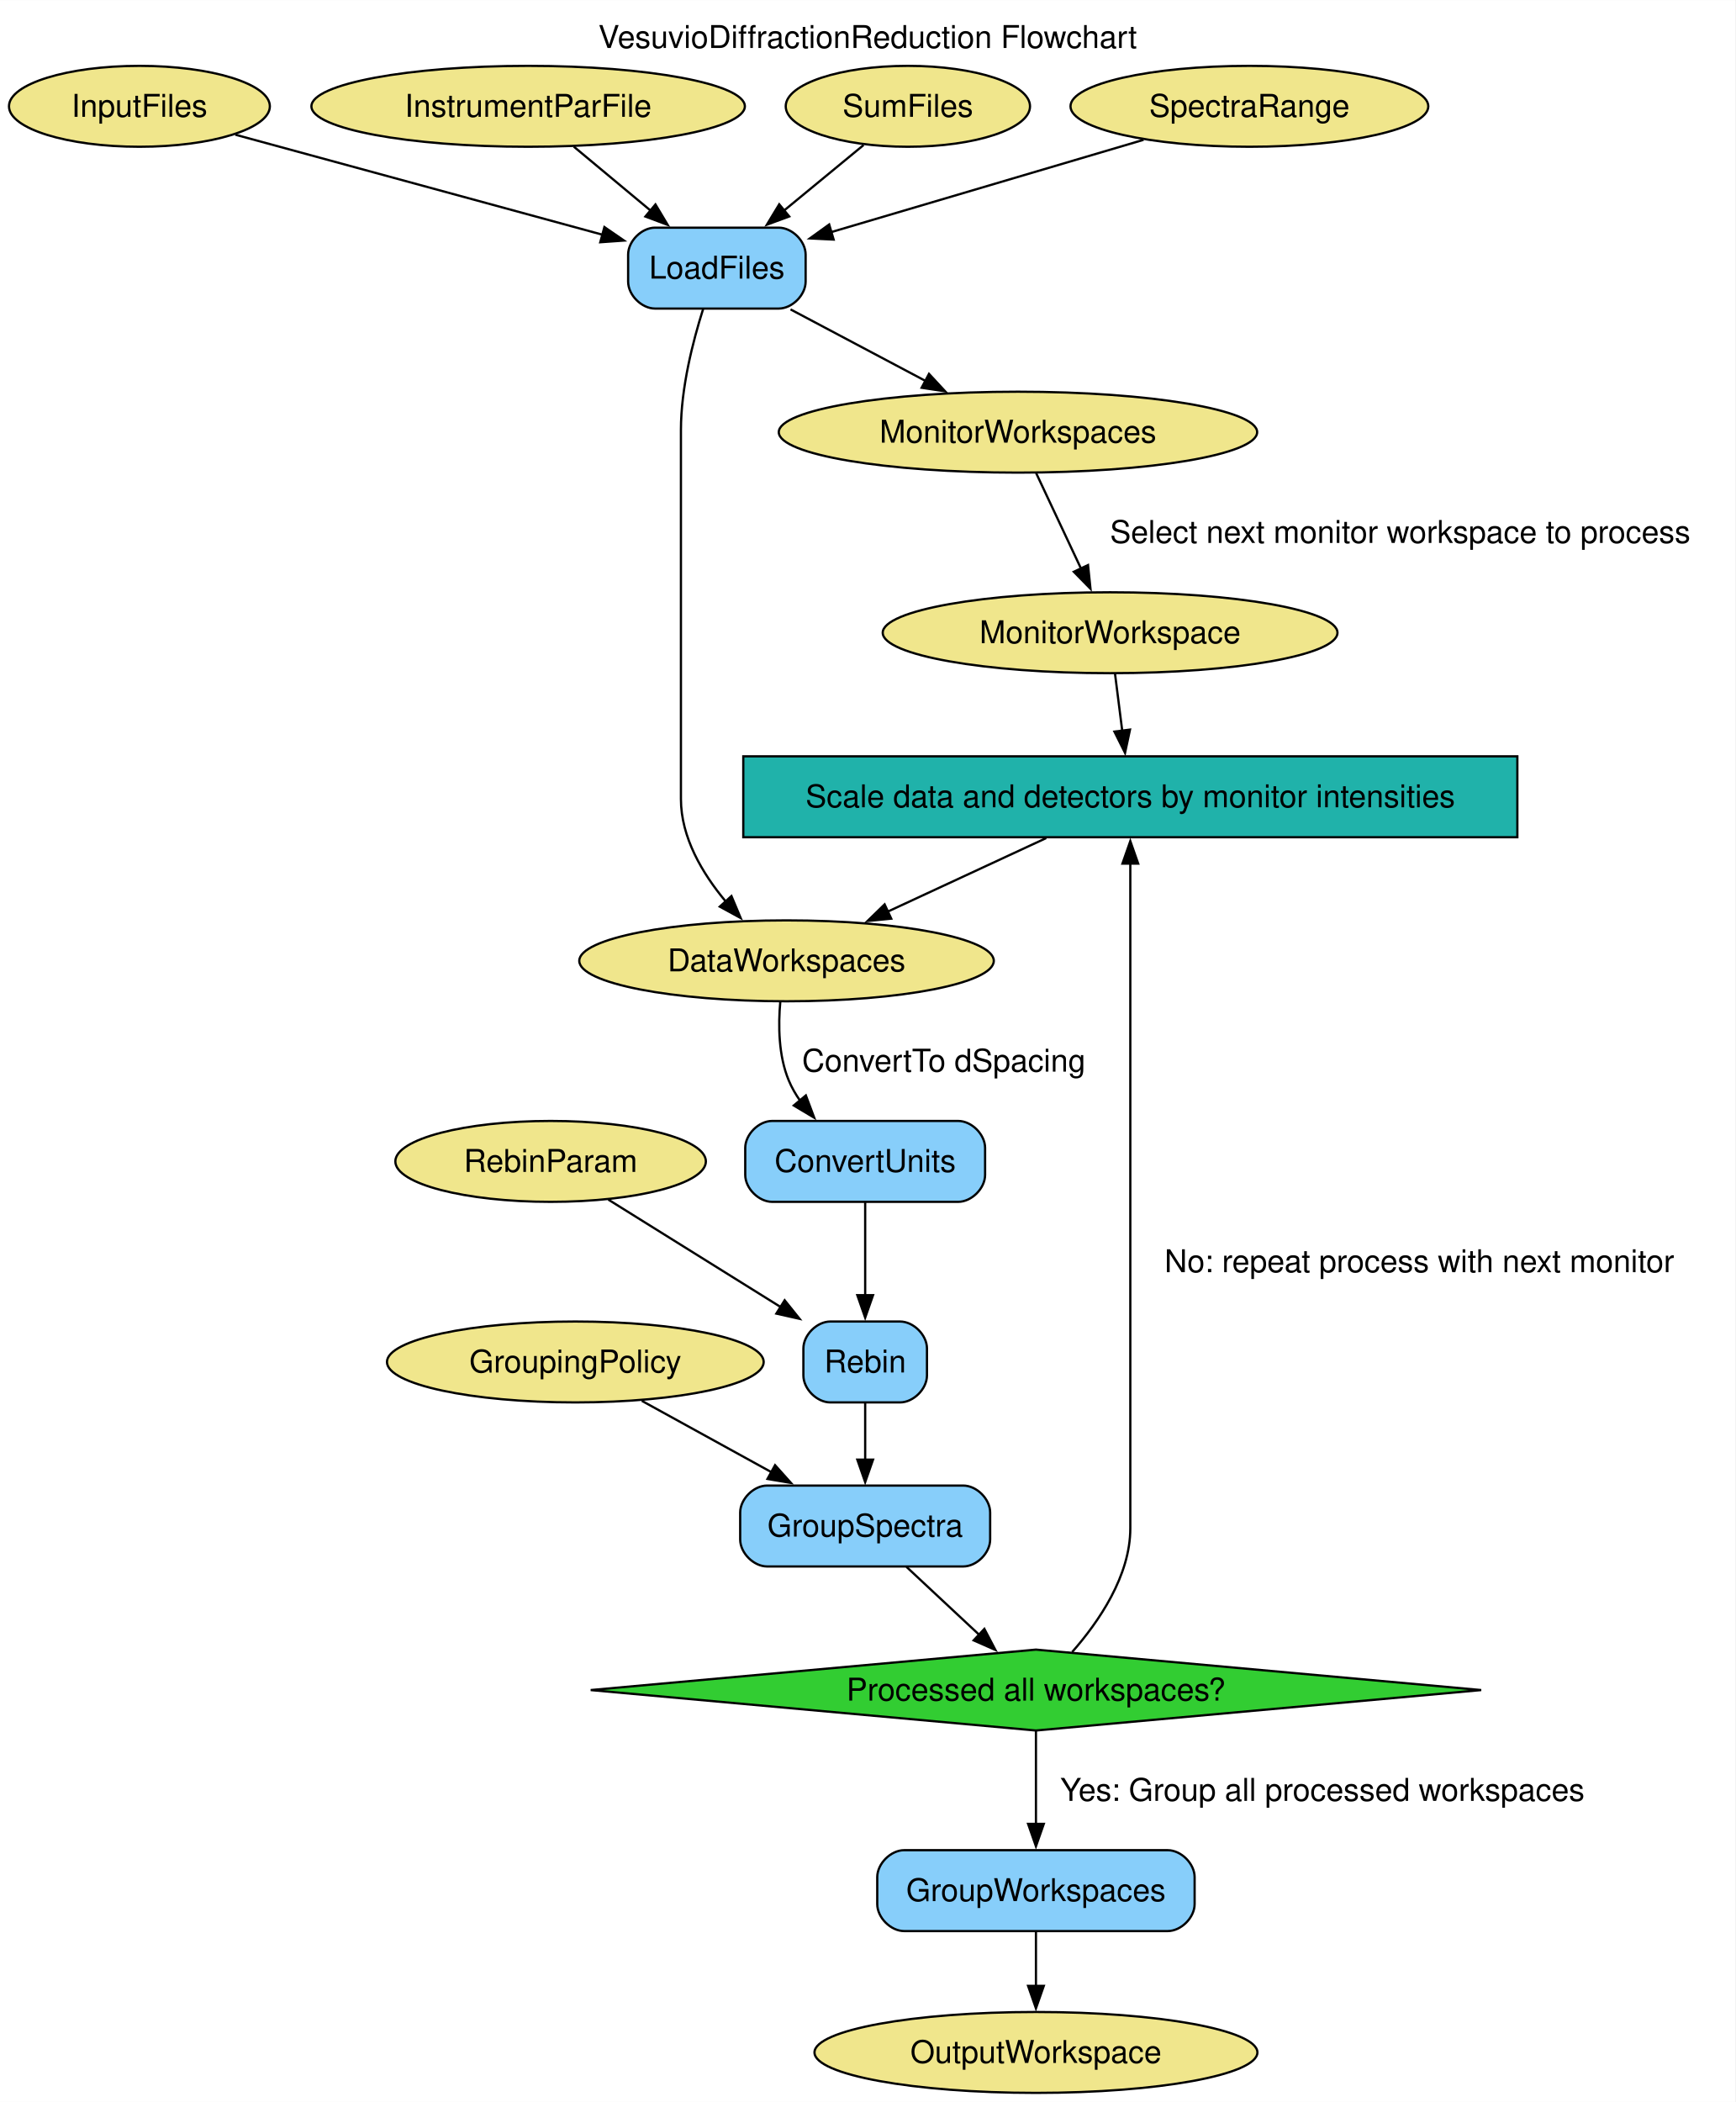
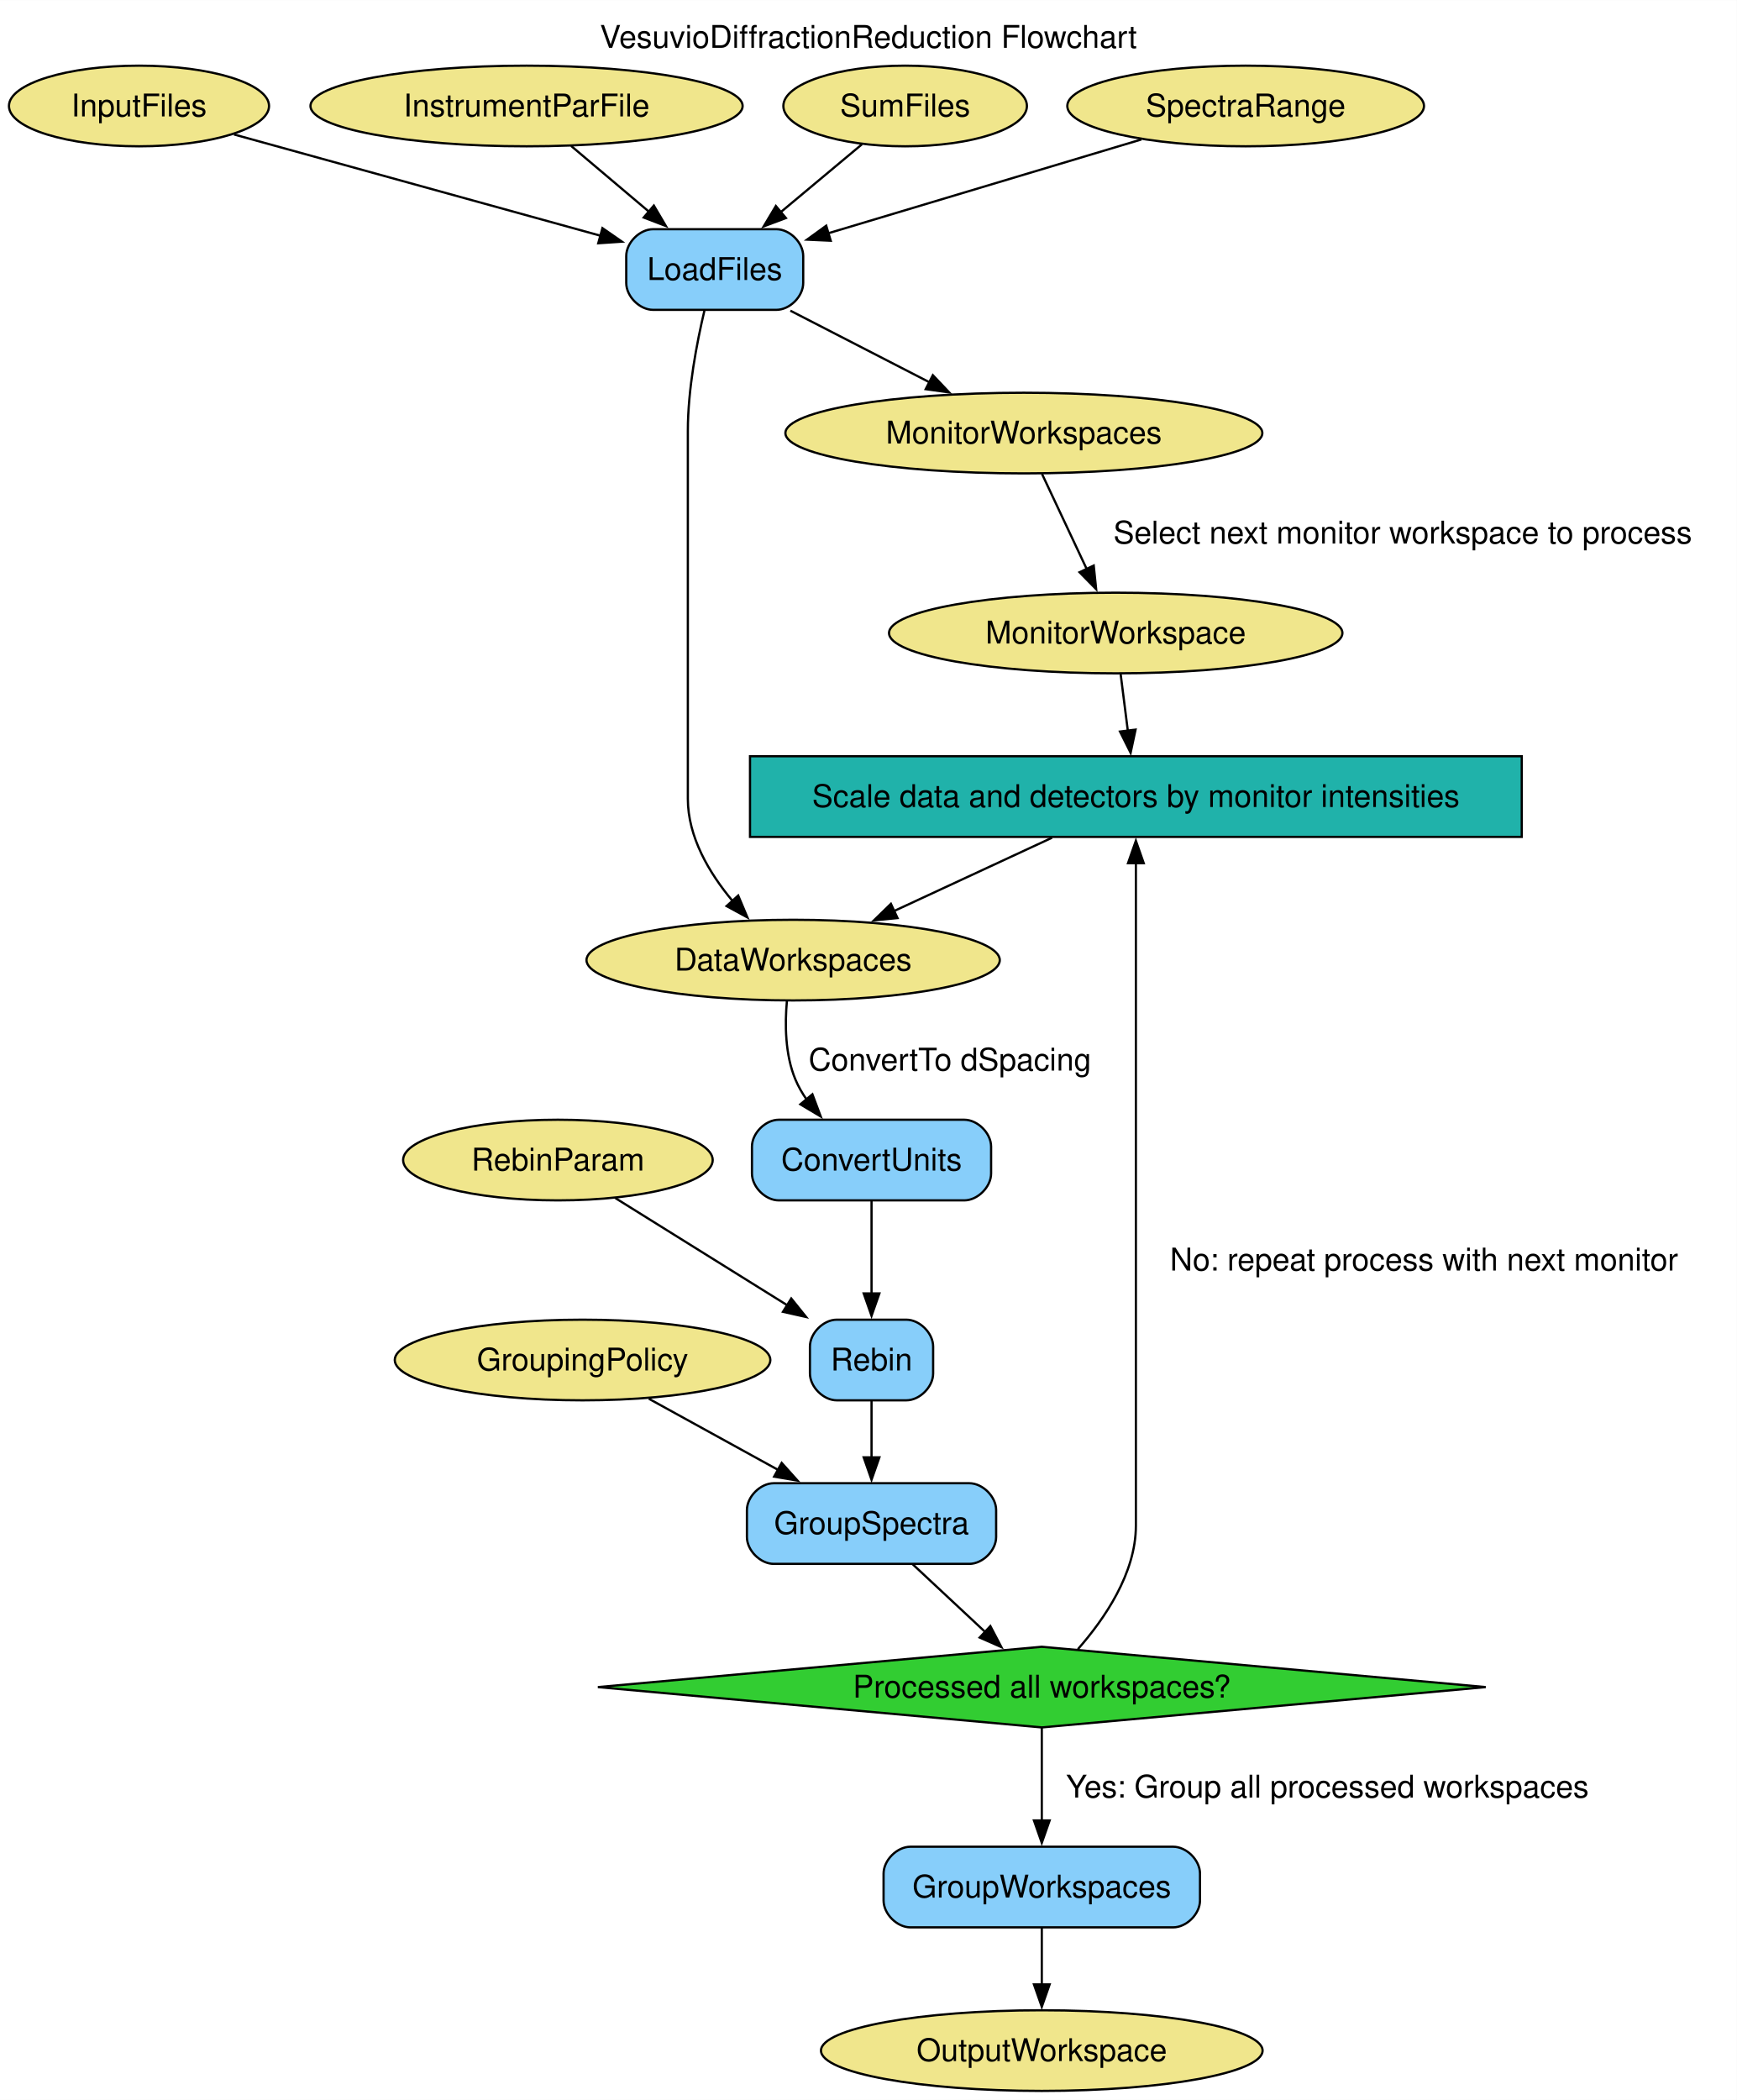
- <svg xmlns="http://www.w3.org/2000/svg" width="772pt" height="935pt" viewBox="0.00 0.00 772.30 935.25">
-   <g id="graph0" class="graph" transform="scale(1 1) rotate(0) translate(4 931.25)">
-     <polygon fill="white" stroke="none" points="-4,4 -4,-931.25 768.3,-931.25 768.3,4 -4,4" />
-     <text text-anchor="middle" x="382.15" y="-909.95" font-family="Helvetica,sans-Serif" font-size="14.00">VesuvioDiffractionReduction Flowchart</text>
+ <svg xmlns="http://www.w3.org/2000/svg" width="775pt" height="937pt" viewBox="0.00 0.00 775.30 937.25">
+   <g id="graph0" class="graph" transform="scale(1 1) rotate(0) translate(4 933.25)">
+     <polygon fill="white" stroke="none" points="-4,4 -4,-933.25 771.3,-933.25 771.3,4 -4,4" />
+     <text text-anchor="middle" x="383.65" y="-911.95" font-family="Helvetica,sans-Serif" font-size="14.00">VesuvioDiffractionReduction Flowchart</text>
    <g id="node1" class="node">
-       <polygon fill="lightseagreen" stroke="black" points="671.3,-594.75 326.8,-594.75 326.8,-558.75 671.3,-558.75 671.3,-594.75" />
-       <text text-anchor="middle" x="499.05" y="-572.08" font-family="Helvetica,sans-Serif" font-size="14.00">Scale data and detectors by monitor intensities</text>
+       <polygon fill="lightseagreen" stroke="black" points="675.3,-595.75 330.8,-595.75 330.8,-559.75 675.3,-559.75 675.3,-595.75" />
+       <text text-anchor="middle" x="503.05" y="-573.08" font-family="Helvetica,sans-Serif" font-size="14.00">Scale data and detectors by monitor intensities</text>
    </g>
    <g id="node4" class="node">
-       <ellipse fill="khaki" stroke="black" cx="346.05" cy="-503.75" rx="92.24" ry="18" />
-       <text text-anchor="middle" x="346.05" y="-499.07" font-family="Helvetica,sans-Serif" font-size="14.00">DataWorkspaces</text>
+       <ellipse fill="khaki" stroke="black" cx="350.05" cy="-504.75" rx="92.24" ry="18" />
+       <text text-anchor="middle" x="350.05" y="-500.07" font-family="Helvetica,sans-Serif" font-size="14.00">DataWorkspaces</text>
    </g>
    <g id="edge9" class="edge">
-       <path fill="none" stroke="black" d="M461.62,-558.38C440.31,-548.49 413.48,-536.04 391.03,-525.62" />
-       <polygon fill="black" stroke="black" points="392.65,-522.52 382.1,-521.48 389.7,-528.87 392.65,-522.52" />
+       <path fill="none" stroke="black" d="M465.62,-559.38C444.31,-549.49 417.48,-537.04 395.03,-526.62" />
+       <polygon fill="black" stroke="black" points="396.65,-523.52 386.1,-522.48 393.7,-529.87 396.65,-523.52" />
    </g>
    <g id="node2" class="node">
-       <ellipse fill="khaki" stroke="black" cx="58.05" cy="-884" rx="58.05" ry="18" />
-       <text text-anchor="middle" x="58.05" y="-879.33" font-family="Helvetica,sans-Serif" font-size="14.00">InputFiles</text>
+       <ellipse fill="khaki" stroke="black" cx="58.05" cy="-886" rx="58.05" ry="18" />
+       <text text-anchor="middle" x="58.05" y="-881.33" font-family="Helvetica,sans-Serif" font-size="14.00">InputFiles</text>
    </g>
    <g id="node12" class="node">
-       <path fill="lightskyblue" stroke="black" d="M342.55,-830C342.55,-830 287.55,-830 287.55,-830 281.55,-830 275.55,-824 275.55,-818 275.55,-818 275.55,-806 275.55,-806 275.55,-800 281.55,-794 287.55,-794 287.55,-794 342.55,-794 342.55,-794 348.55,-794 354.55,-800 354.55,-806 354.55,-806 354.55,-818 354.55,-818 354.55,-824 348.55,-830 342.55,-830" />
-       <text text-anchor="middle" x="315.05" y="-807.33" font-family="Helvetica,sans-Serif" font-size="14.00">LoadFiles</text>
+       <path fill="lightskyblue" stroke="black" d="M342.55,-831C342.55,-831 287.55,-831 287.55,-831 281.55,-831 275.55,-825 275.55,-819 275.55,-819 275.55,-807 275.55,-807 275.55,-801 281.55,-795 287.55,-795 287.55,-795 342.55,-795 342.55,-795 348.55,-795 354.55,-801 354.55,-807 354.55,-807 354.55,-819 354.55,-819 354.55,-825 348.55,-831 342.55,-831" />
+       <text text-anchor="middle" x="315.05" y="-808.33" font-family="Helvetica,sans-Serif" font-size="14.00">LoadFiles</text>
    </g>
    <g id="edge1" class="edge">
-       <path fill="none" stroke="black" d="M100.77,-871.36C145.7,-859.13 216.37,-839.88 264.15,-826.86" />
-       <polygon fill="black" stroke="black" points="264.99,-830.26 273.72,-824.26 263.15,-823.51 264.99,-830.26" />
+       <path fill="none" stroke="black" d="M100.49,-873.28C145.36,-860.88 216.15,-841.32 264.04,-828.09" />
+       <polygon fill="black" stroke="black" points="264.92,-831.48 273.63,-825.44 263.06,-824.73 264.92,-831.48" />
    </g>
    <g id="node3" class="node">
-       <ellipse fill="khaki" stroke="black" cx="231.05" cy="-884" rx="96.45" ry="18" />
-       <text text-anchor="middle" x="231.05" y="-879.33" font-family="Helvetica,sans-Serif" font-size="14.00">InstrumentParFile</text>
+       <ellipse fill="khaki" stroke="black" cx="231.05" cy="-886" rx="96.45" ry="18" />
+       <text text-anchor="middle" x="231.05" y="-881.33" font-family="Helvetica,sans-Serif" font-size="14.00">InstrumentParFile</text>
    </g>
    <g id="edge4" class="edge">
-       <path fill="none" stroke="black" d="M251.38,-866.05C261.65,-857.5 274.3,-846.96 285.61,-837.54" />
-       <polygon fill="black" stroke="black" points="287.71,-840.33 293.15,-831.24 283.23,-834.96 287.71,-840.33" />
+       <path fill="none" stroke="black" d="M250.95,-868.17C261.39,-859.35 274.38,-848.38 285.92,-838.62" />
+       <polygon fill="black" stroke="black" points="287.87,-841.55 293.25,-832.42 283.35,-836.21 287.87,-841.55" />
    </g>
    <g id="node15" class="node">
-       <path fill="lightskyblue" stroke="black" d="M422.42,-432.5C422.42,-432.5 339.67,-432.5 339.67,-432.5 333.67,-432.5 327.67,-426.5 327.67,-420.5 327.67,-420.5 327.67,-408.5 327.67,-408.5 327.67,-402.5 333.67,-396.5 339.67,-396.5 339.67,-396.5 422.42,-396.5 422.42,-396.5 428.42,-396.5 434.42,-402.5 434.42,-408.5 434.42,-408.5 434.42,-420.5 434.42,-420.5 434.42,-426.5 428.42,-432.5 422.42,-432.5" />
-       <text text-anchor="middle" x="381.05" y="-409.82" font-family="Helvetica,sans-Serif" font-size="14.00">ConvertUnits</text>
+       <path fill="lightskyblue" stroke="black" d="M426.42,-433.5C426.42,-433.5 343.67,-433.5 343.67,-433.5 337.67,-433.5 331.67,-427.5 331.67,-421.5 331.67,-421.5 331.67,-409.5 331.67,-409.5 331.67,-403.5 337.67,-397.5 343.67,-397.5 343.67,-397.5 426.42,-397.5 426.42,-397.5 432.42,-397.5 438.42,-403.5 438.42,-409.5 438.42,-409.5 438.42,-421.5 438.42,-421.5 438.42,-427.5 432.42,-433.5 426.42,-433.5" />
+       <text text-anchor="middle" x="385.05" y="-410.82" font-family="Helvetica,sans-Serif" font-size="14.00">ConvertUnits</text>
    </g>
    <g id="edge10" class="edge">
-       <path fill="none" stroke="black" d="M343.28,-485.63C342.32,-475.1 342.44,-461.55 347.05,-450.5 348.37,-447.32 350.14,-444.26 352.17,-441.38" />
-       <polygon fill="black" stroke="black" points="354.65,-443.86 358.37,-433.94 349.28,-439.38 354.65,-443.86" />
-       <text text-anchor="middle" x="416.05" y="-454.45" font-family="Helvetica,sans-Serif" font-size="14.00">ConvertTo dSpacing</text>
+       <path fill="none" stroke="black" d="M347.28,-486.63C346.32,-476.1 346.44,-462.55 351.05,-451.5 352.37,-448.32 354.14,-445.26 356.17,-442.38" />
+       <polygon fill="black" stroke="black" points="358.65,-444.86 362.37,-434.94 353.28,-440.38 358.65,-444.86" />
+       <text text-anchor="middle" x="420.05" y="-455.45" font-family="Helvetica,sans-Serif" font-size="14.00">ConvertTo dSpacing</text>
    </g>
    <g id="node5" class="node">
-       <ellipse fill="khaki" stroke="black" cx="449.05" cy="-739" rx="106.45" ry="18" />
-       <text text-anchor="middle" x="449.05" y="-734.33" font-family="Helvetica,sans-Serif" font-size="14.00">MonitorWorkspaces</text>
+       <ellipse fill="khaki" stroke="black" cx="453.05" cy="-740" rx="106.45" ry="18" />
+       <text text-anchor="middle" x="453.05" y="-735.33" font-family="Helvetica,sans-Serif" font-size="14.00">MonitorWorkspaces</text>
    </g>
    <g id="node6" class="node">
-       <ellipse fill="khaki" stroke="black" cx="490.05" cy="-649.75" rx="101.19" ry="18" />
-       <text text-anchor="middle" x="490.05" y="-645.08" font-family="Helvetica,sans-Serif" font-size="14.00">MonitorWorkspace</text>
+       <ellipse fill="khaki" stroke="black" cx="494.05" cy="-650.75" rx="101.19" ry="18" />
+       <text text-anchor="middle" x="494.05" y="-646.08" font-family="Helvetica,sans-Serif" font-size="14.00">MonitorWorkspace</text>
    </g>
    <g id="edge7" class="edge">
-       <path fill="none" stroke="black" d="M457.15,-720.76C462.88,-708.57 470.67,-691.98 477.24,-678.01" />
-       <polygon fill="black" stroke="black" points="480.23,-679.86 481.32,-669.32 473.9,-676.88 480.23,-679.86" />
-       <text text-anchor="middle" x="619.17" y="-689.7" font-family="Helvetica,sans-Serif" font-size="14.00">Select next monitor workspace to process</text>
+       <path fill="none" stroke="black" d="M461.15,-721.76C466.88,-709.57 474.67,-692.98 481.24,-679.01" />
+       <polygon fill="black" stroke="black" points="484.23,-680.86 485.32,-670.32 477.9,-677.88 484.23,-680.86" />
+       <text text-anchor="middle" x="622.17" y="-690.7" font-family="Helvetica,sans-Serif" font-size="14.00">Select next monitor workspace to process</text>
    </g>
    <g id="edge8" class="edge">
-       <path fill="none" stroke="black" d="M492.23,-631.56C493.2,-623.89 494.37,-614.64 495.47,-605.99" />
-       <polygon fill="black" stroke="black" points="498.91,-606.64 496.7,-596.28 491.97,-605.76 498.91,-606.64" />
+       <path fill="none" stroke="black" d="M496.23,-632.56C497.2,-624.89 498.37,-615.64 499.47,-606.99" />
+       <polygon fill="black" stroke="black" points="502.91,-607.64 500.7,-597.28 495.97,-606.76 502.91,-607.64" />
    </g>
    <g id="node7" class="node">
-       <ellipse fill="khaki" stroke="black" cx="400.05" cy="-884" rx="54.36" ry="18" />
-       <text text-anchor="middle" x="400.05" y="-879.33" font-family="Helvetica,sans-Serif" font-size="14.00">SumFiles</text>
+       <ellipse fill="khaki" stroke="black" cx="400.05" cy="-886" rx="54.36" ry="18" />
+       <text text-anchor="middle" x="400.05" y="-881.33" font-family="Helvetica,sans-Serif" font-size="14.00">SumFiles</text>
    </g>
    <g id="edge3" class="edge">
-       <path fill="none" stroke="black" d="M380.33,-866.76C369.78,-858.07 356.57,-847.19 344.8,-837.5" />
-       <polygon fill="black" stroke="black" points="347.25,-834.99 337.31,-831.33 342.8,-840.39 347.25,-834.99" />
+       <path fill="none" stroke="black" d="M380.76,-868.89C370.06,-859.96 356.54,-848.66 344.55,-838.64" />
+       <polygon fill="black" stroke="black" points="346.82,-835.98 336.91,-832.26 342.34,-841.35 346.82,-835.98" />
    </g>
    <g id="node8" class="node">
-       <ellipse fill="khaki" stroke="black" cx="552.05" cy="-884" rx="79.62" ry="18" />
-       <text text-anchor="middle" x="552.05" y="-879.33" font-family="Helvetica,sans-Serif" font-size="14.00">SpectraRange</text>
+       <ellipse fill="khaki" stroke="black" cx="552.05" cy="-886" rx="79.62" ry="18" />
+       <text text-anchor="middle" x="552.05" y="-881.33" font-family="Helvetica,sans-Serif" font-size="14.00">SpectraRange</text>
    </g>
    <g id="edge2" class="edge">
-       <path fill="none" stroke="black" d="M504.94,-869.09C464.75,-857.22 407.1,-840.19 365.88,-828.01" />
-       <polygon fill="black" stroke="black" points="367.01,-824.7 356.43,-825.22 365.03,-831.41 367.01,-824.7" />
+       <path fill="none" stroke="black" d="M505.51,-871.06C465.25,-859 407.16,-841.6 365.74,-829.19" />
+       <polygon fill="black" stroke="black" points="366.83,-825.86 356.24,-826.34 364.82,-832.56 366.83,-825.86" />
    </g>
    <g id="node9" class="node">
-       <ellipse fill="khaki" stroke="black" cx="241.05" cy="-414.5" rx="69.1" ry="18" />
-       <text text-anchor="middle" x="241.05" y="-409.82" font-family="Helvetica,sans-Serif" font-size="14.00">RebinParam</text>
+       <ellipse fill="khaki" stroke="black" cx="245.05" cy="-415.5" rx="69.1" ry="18" />
+       <text text-anchor="middle" x="245.05" y="-410.82" font-family="Helvetica,sans-Serif" font-size="14.00">RebinParam</text>
    </g>
    <g id="node13" class="node">
-       <path fill="lightskyblue" stroke="black" d="M396.55,-343.25C396.55,-343.25 365.55,-343.25 365.55,-343.25 359.55,-343.25 353.55,-337.25 353.55,-331.25 353.55,-331.25 353.55,-319.25 353.55,-319.25 353.55,-313.25 359.55,-307.25 365.55,-307.25 365.55,-307.25 396.55,-307.25 396.55,-307.25 402.55,-307.25 408.55,-313.25 408.55,-319.25 408.55,-319.25 408.55,-331.25 408.55,-331.25 408.55,-337.25 402.55,-343.25 396.55,-343.25" />
-       <text text-anchor="middle" x="381.05" y="-320.57" font-family="Helvetica,sans-Serif" font-size="14.00">Rebin</text>
+       <path fill="lightskyblue" stroke="black" d="M400.55,-344.25C400.55,-344.25 369.55,-344.25 369.55,-344.25 363.55,-344.25 357.55,-338.25 357.55,-332.25 357.55,-332.25 357.55,-320.25 357.55,-320.25 357.55,-314.25 363.55,-308.25 369.55,-308.25 369.55,-308.25 400.55,-308.25 400.55,-308.25 406.55,-308.25 412.55,-314.25 412.55,-320.25 412.55,-320.25 412.55,-332.25 412.55,-332.25 412.55,-338.25 406.55,-344.25 400.55,-344.25" />
+       <text text-anchor="middle" x="385.05" y="-321.57" font-family="Helvetica,sans-Serif" font-size="14.00">Rebin</text>
    </g>
    <g id="edge12" class="edge">
-       <path fill="none" stroke="black" d="M266.73,-397.5C288.23,-384.09 319.22,-364.78 343.52,-349.64" />
-       <polygon fill="black" stroke="black" points="345.21,-352.71 351.85,-344.45 341.51,-346.77 345.21,-352.71" />
+       <path fill="none" stroke="black" d="M270.73,-398.5C292.23,-385.09 323.22,-365.78 347.52,-350.64" />
+       <polygon fill="black" stroke="black" points="349.21,-353.71 355.85,-345.45 345.51,-347.77 349.21,-353.71" />
    </g>
    <g id="node10" class="node">
-       <ellipse fill="khaki" stroke="black" cx="252.05" cy="-325.25" rx="83.83" ry="18" />
-       <text text-anchor="middle" x="252.05" y="-320.57" font-family="Helvetica,sans-Serif" font-size="14.00">GroupingPolicy</text>
+       <ellipse fill="khaki" stroke="black" cx="256.05" cy="-326.25" rx="83.83" ry="18" />
+       <text text-anchor="middle" x="256.05" y="-321.57" font-family="Helvetica,sans-Serif" font-size="14.00">GroupingPolicy</text>
    </g>
    <g id="node16" class="node">
-       <path fill="lightskyblue" stroke="black" d="M424.67,-270.25C424.67,-270.25 337.42,-270.25 337.42,-270.25 331.42,-270.25 325.42,-264.25 325.42,-258.25 325.42,-258.25 325.42,-246.25 325.42,-246.25 325.42,-240.25 331.42,-234.25 337.42,-234.25 337.42,-234.25 424.67,-234.25 424.67,-234.25 430.67,-234.25 436.67,-240.25 436.67,-246.25 436.67,-246.25 436.67,-258.25 436.67,-258.25 436.67,-264.25 430.67,-270.25 424.67,-270.25" />
-       <text text-anchor="middle" x="381.05" y="-247.57" font-family="Helvetica,sans-Serif" font-size="14.00">GroupSpectra</text>
+       <path fill="lightskyblue" stroke="black" d="M428.67,-271.25C428.67,-271.25 341.42,-271.25 341.42,-271.25 335.42,-271.25 329.42,-265.25 329.42,-259.25 329.42,-259.25 329.42,-247.25 329.42,-247.25 329.42,-241.25 335.42,-235.25 341.42,-235.25 341.42,-235.25 428.67,-235.25 428.67,-235.25 434.67,-235.25 440.67,-241.25 440.67,-247.25 440.67,-247.25 440.67,-259.25 440.67,-259.25 440.67,-265.25 434.67,-271.25 428.67,-271.25" />
+       <text text-anchor="middle" x="385.05" y="-248.57" font-family="Helvetica,sans-Serif" font-size="14.00">GroupSpectra</text>
    </g>
    <g id="edge14" class="edge">
-       <path fill="none" stroke="black" d="M281.64,-307.96C298.79,-298.52 320.66,-286.49 339.51,-276.11" />
-       <polygon fill="black" stroke="black" points="340.94,-279.32 348.01,-271.43 337.56,-273.19 340.94,-279.32" />
+       <path fill="none" stroke="black" d="M285.64,-308.96C302.79,-299.52 324.66,-287.49 343.51,-277.11" />
+       <polygon fill="black" stroke="black" points="344.94,-280.32 352.01,-272.43 341.56,-274.19 344.94,-280.32" />
    </g>
    <g id="node11" class="node">
-       <ellipse fill="khaki" stroke="black" cx="457.05" cy="-18" rx="98.56" ry="18" />
-       <text text-anchor="middle" x="457.05" y="-13.32" font-family="Helvetica,sans-Serif" font-size="14.00">OutputWorkspace</text>
+       <ellipse fill="khaki" stroke="black" cx="461.05" cy="-18" rx="98.56" ry="18" />
+       <text text-anchor="middle" x="461.05" y="-13.32" font-family="Helvetica,sans-Serif" font-size="14.00">OutputWorkspace</text>
    </g>
    <g id="edge5" class="edge">
-       <path fill="none" stroke="black" d="M308.91,-793.74C304.4,-779.51 299.05,-758.7 299.05,-740 299.05,-740 299.05,-740 299.05,-575.75 299.05,-558.74 308.54,-542.68 319,-530.15" />
-       <polygon fill="black" stroke="black" points="321.53,-532.57 325.64,-522.8 316.34,-527.87 321.53,-532.57" />
+       <path fill="none" stroke="black" d="M310.44,-794.63C307.06,-780.34 303.05,-759.5 303.05,-741 303.05,-741 303.05,-741 303.05,-576.75 303.05,-559.74 312.54,-543.68 323,-531.15" />
+       <polygon fill="black" stroke="black" points="325.53,-533.57 329.64,-523.8 320.34,-528.87 325.53,-533.57" />
    </g>
    <g id="edge6" class="edge">
-       <path fill="none" stroke="black" d="M347.83,-793.63C365.95,-784.03 388.65,-772 407.95,-761.77" />
-       <polygon fill="black" stroke="black" points="409.45,-764.94 416.65,-757.17 406.17,-758.76 409.45,-764.94" />
+       <path fill="none" stroke="black" d="M348.81,-794.63C367.56,-784.98 391.06,-772.89 411,-762.63" />
+       <polygon fill="black" stroke="black" points="412.42,-765.84 419.71,-758.15 409.22,-759.61 412.42,-765.84" />
    </g>
    <g id="edge13" class="edge">
-       <path fill="none" stroke="black" d="M381.05,-307.06C381.05,-299.48 381.05,-290.35 381.05,-281.79" />
-       <polygon fill="black" stroke="black" points="384.55,-281.79 381.05,-271.79 377.55,-281.79 384.55,-281.79" />
+       <path fill="none" stroke="black" d="M385.05,-308.06C385.05,-300.48 385.05,-291.35 385.05,-282.79" />
+       <polygon fill="black" stroke="black" points="388.55,-282.79 385.05,-272.79 381.55,-282.79 388.55,-282.79" />
    </g>
    <g id="node14" class="node">
-       <path fill="lightskyblue" stroke="black" d="M515.67,-108C515.67,-108 398.42,-108 398.42,-108 392.42,-108 386.42,-102 386.42,-96 386.42,-96 386.42,-84 386.42,-84 386.42,-78 392.42,-72 398.42,-72 398.42,-72 515.67,-72 515.67,-72 521.67,-72 527.67,-78 527.67,-84 527.67,-84 527.67,-96 527.67,-96 527.67,-102 521.67,-108 515.67,-108" />
-       <text text-anchor="middle" x="457.05" y="-85.33" font-family="Helvetica,sans-Serif" font-size="14.00">GroupWorkspaces</text>
+       <path fill="lightskyblue" stroke="black" d="M519.67,-109C519.67,-109 402.42,-109 402.42,-109 396.42,-109 390.42,-103 390.42,-97 390.42,-97 390.42,-85 390.42,-85 390.42,-79 396.42,-73 402.42,-73 402.42,-73 519.67,-73 519.67,-73 525.67,-73 531.67,-79 531.67,-85 531.67,-85 531.67,-97 531.67,-97 531.67,-103 525.67,-109 519.67,-109" />
+       <text text-anchor="middle" x="461.05" y="-86.33" font-family="Helvetica,sans-Serif" font-size="14.00">GroupWorkspaces</text>
    </g>
    <g id="edge18" class="edge">
-       <path fill="none" stroke="black" d="M457.05,-71.7C457.05,-64.41 457.05,-55.73 457.05,-47.54" />
-       <polygon fill="black" stroke="black" points="460.55,-47.62 457.05,-37.62 453.55,-47.62 460.55,-47.62" />
+       <path fill="none" stroke="black" d="M461.05,-72.81C461.05,-65.23 461.05,-56.1 461.05,-47.54" />
+       <polygon fill="black" stroke="black" points="464.55,-47.54 461.05,-37.54 457.55,-47.54 464.55,-47.54" />
    </g>
    <g id="edge11" class="edge">
-       <path fill="none" stroke="black" d="M381.05,-396.26C381.05,-384.43 381.05,-368.45 381.05,-354.75" />
-       <polygon fill="black" stroke="black" points="384.55,-354.97 381.05,-344.97 377.55,-354.97 384.55,-354.97" />
+       <path fill="none" stroke="black" d="M385.05,-397.26C385.05,-385.43 385.05,-369.45 385.05,-355.75" />
+       <polygon fill="black" stroke="black" points="388.55,-355.97 385.05,-345.97 381.55,-355.97 388.55,-355.97" />
    </g>
    <g id="node17" class="node">
-       <polygon fill="limegreen" stroke="black" points="457.05,-197.25 258.89,-179.25 457.05,-161.25 655.21,-179.25 457.05,-197.25" />
-       <text text-anchor="middle" x="457.05" y="-174.57" font-family="Helvetica,sans-Serif" font-size="14.00">Processed all workspaces?</text>
+       <polygon fill="limegreen" stroke="black" points="461.05,-198.25 262.89,-180.25 461.05,-162.25 659.21,-180.25 461.05,-198.25" />
+       <text text-anchor="middle" x="461.05" y="-175.57" font-family="Helvetica,sans-Serif" font-size="14.00">Processed all workspaces?</text>
    </g>
    <g id="edge15" class="edge">
-       <path fill="none" stroke="black" d="M399.44,-234.06C409.22,-224.93 421.38,-213.57 432,-203.65" />
-       <polygon fill="black" stroke="black" points="434.09,-206.48 439.01,-197.1 429.32,-201.37 434.09,-206.48" />
+       <path fill="none" stroke="black" d="M403.44,-235.06C413.22,-225.93 425.38,-214.57 436,-204.65" />
+       <polygon fill="black" stroke="black" points="438.09,-207.48 443.01,-198.1 433.32,-202.37 438.09,-207.48" />
    </g>
    <g id="edge16" class="edge">
-       <path fill="none" stroke="black" d="M473.17,-196.18C485.01,-209.64 499.05,-230.05 499.05,-251.25 499.05,-504.75 499.05,-504.75 499.05,-504.75 499.05,-518.67 499.05,-534.12 499.05,-547.05" />
-       <polygon fill="black" stroke="black" points="495.55,-547.02 499.05,-557.02 502.55,-547.02 495.55,-547.02" />
-       <text text-anchor="middle" x="627.67" y="-365.2" font-family="Helvetica,sans-Serif" font-size="14.00">No: repeat process with next monitor</text>
+       <path fill="none" stroke="black" d="M477.17,-197.18C489.01,-210.64 503.05,-231.05 503.05,-252.25 503.05,-505.75 503.05,-505.75 503.05,-505.75 503.05,-519.67 503.05,-535.12 503.05,-548.05" />
+       <polygon fill="black" stroke="black" points="499.55,-548.02 503.05,-558.02 506.55,-548.02 499.55,-548.02" />
+       <text text-anchor="middle" x="631.67" y="-366.2" font-family="Helvetica,sans-Serif" font-size="14.00">No: repeat process with next monitor</text>
    </g>
    <g id="edge17" class="edge">
-       <path fill="none" stroke="black" d="M457.05,-161.01C457.05,-149.18 457.05,-133.2 457.05,-119.5" />
-       <polygon fill="black" stroke="black" points="460.55,-119.72 457.05,-109.72 453.55,-119.72 460.55,-119.72" />
-       <text text-anchor="middle" x="584.55" y="-129.95" font-family="Helvetica,sans-Serif" font-size="14.00">Yes: Group all processed workspaces</text>
+       <path fill="none" stroke="black" d="M461.05,-162.01C461.05,-150.18 461.05,-134.2 461.05,-120.5" />
+       <polygon fill="black" stroke="black" points="464.55,-120.72 461.05,-110.72 457.55,-120.72 464.55,-120.72" />
+       <text text-anchor="middle" x="588.55" y="-130.95" font-family="Helvetica,sans-Serif" font-size="14.00">Yes: Group all processed workspaces</text>
    </g>
  </g>
</svg>
